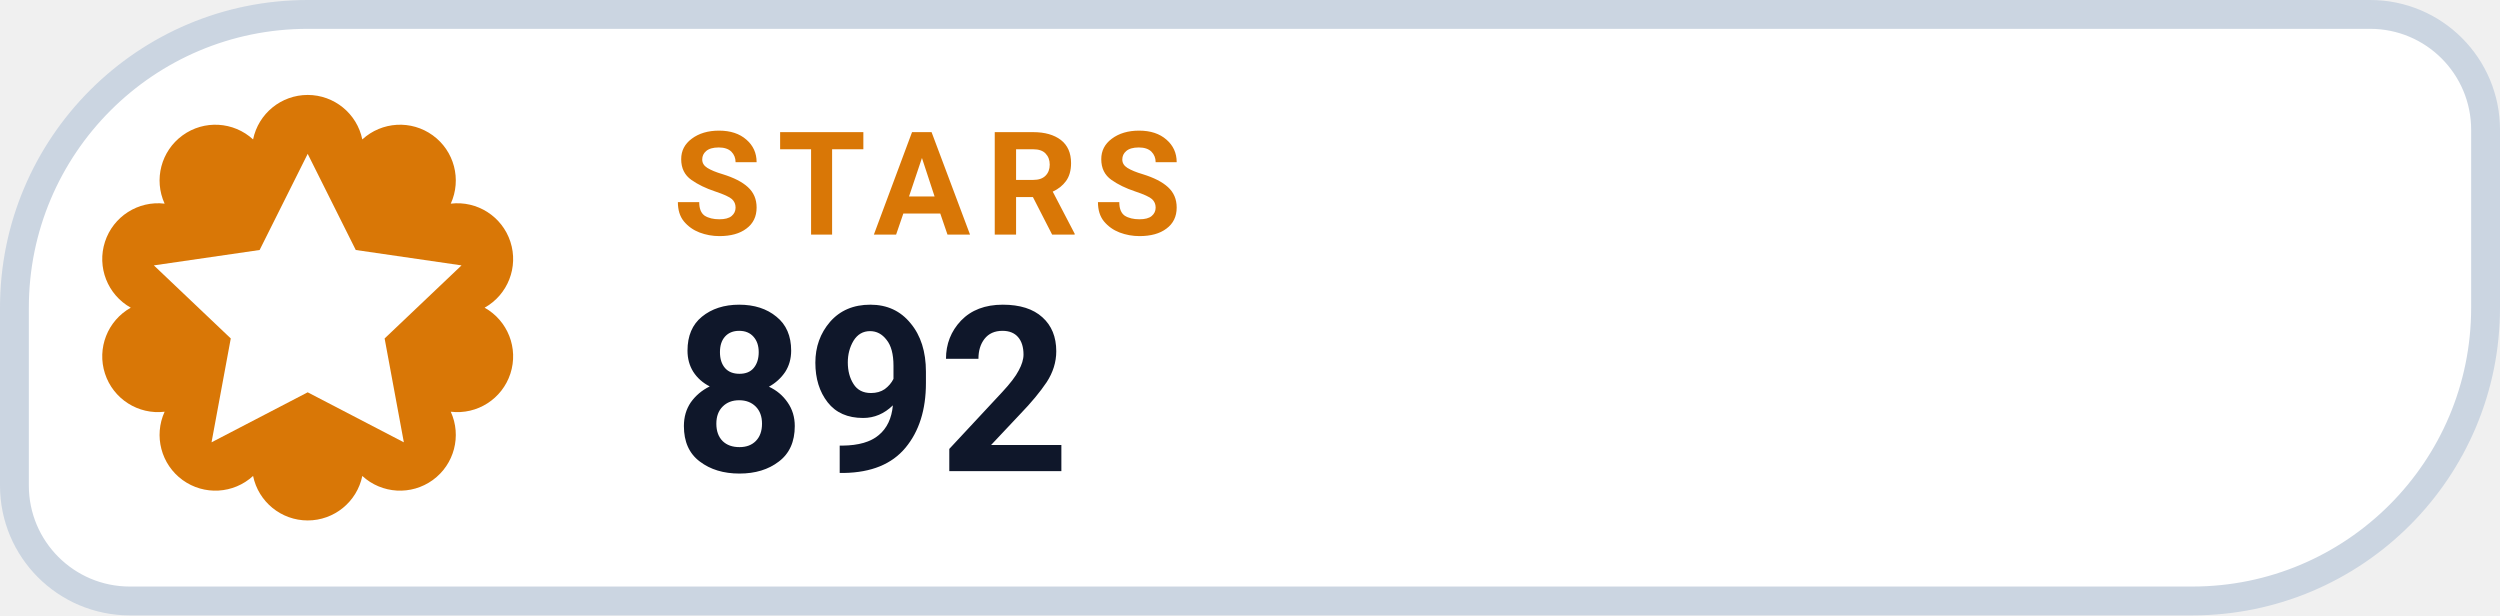
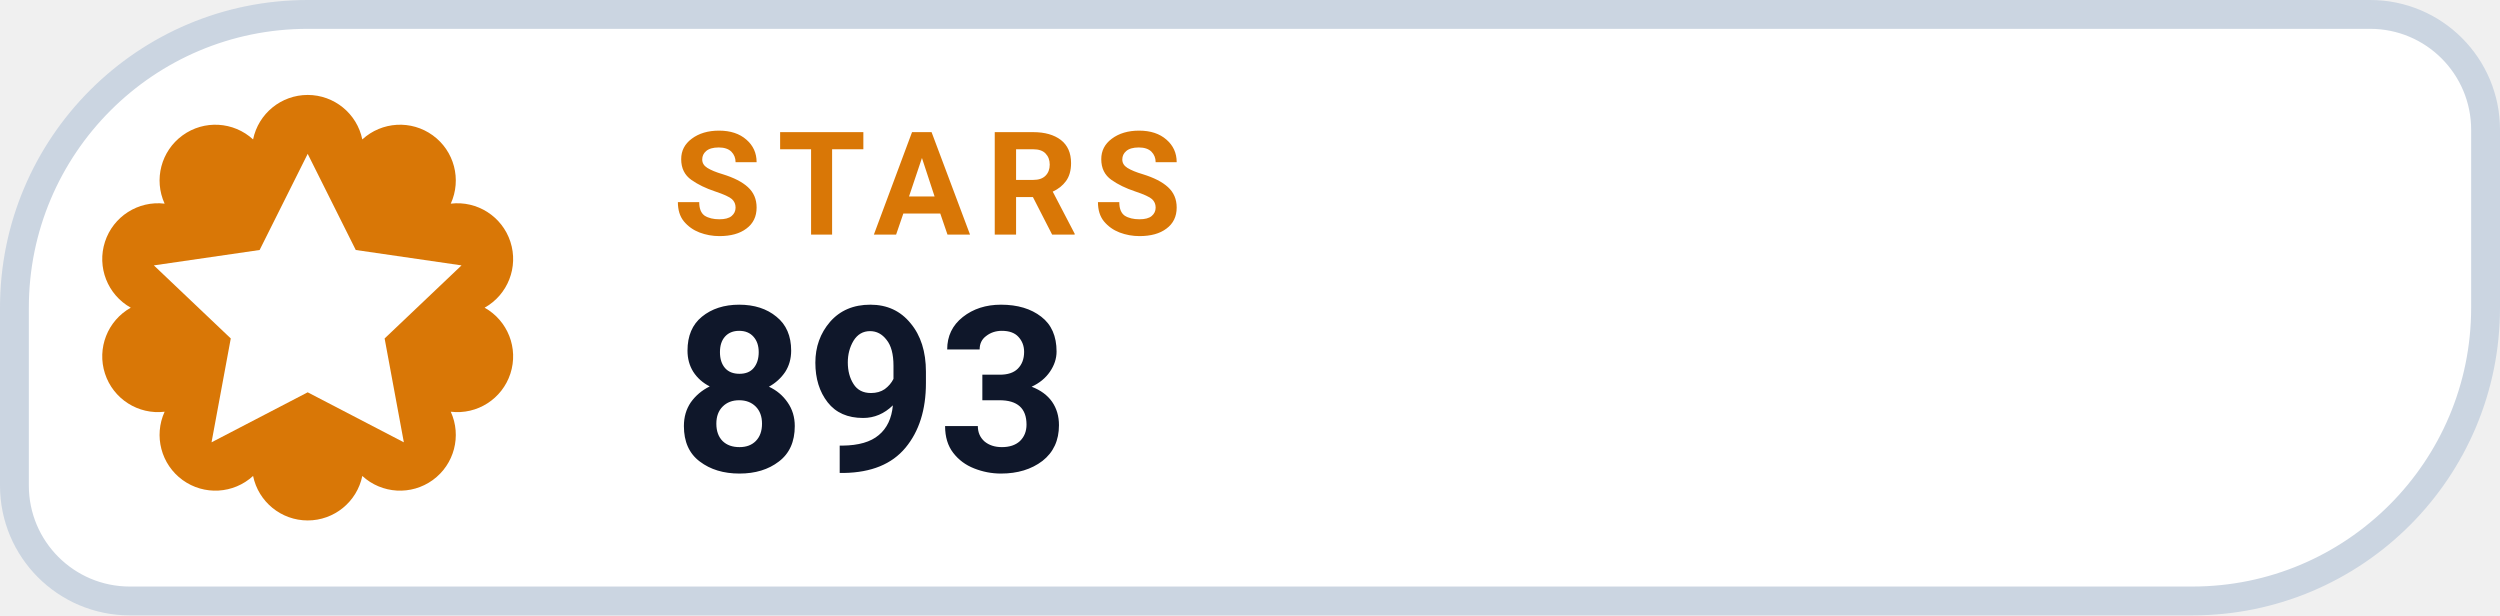
- <svg xmlns="http://www.w3.org/2000/svg" width="130" height="32" viewBox="0 0 130 32" role="img" aria-label="STARS 892">
+ <svg xmlns="http://www.w3.org/2000/svg" width="130" height="32" viewBox="0 0 130 32" role="img" aria-label="STARS 893">
  <path d="M 16.00 0.75 H 123.25 A 6.00 6.00 0 0 1 129.25 6.75 V 16.00 A 15.25 15.25 0 0 1 114.00 31.25 H 6.75 A 6.00 6.00 0 0 1 0.75 25.25 V 16.00 A 15.25 15.25 0 0 1 16.00 0.75 Z" fill="#FFFFFF" stroke="#CBD5E1" stroke-width="1.5" />
  <path d="M 13.16 7.25 A 2.90 2.90 0 0 1 18.84 7.25 A 2.90 2.90 0 0 1 23.44 10.59 A 2.90 2.90 0 0 1 25.20 16.00 A 2.90 2.90 0 0 1 23.44 21.41 A 2.90 2.90 0 0 1 18.84 24.75 A 2.90 2.90 0 0 1 13.16 24.75 A 2.90 2.90 0 0 1 8.56 21.41 A 2.90 2.90 0 0 1 6.80 16.00 A 2.90 2.90 0 0 1 8.56 10.59 A 2.90 2.90 0 0 1 13.16 7.25 Z" fill="#D97706" />
  <g transform="translate(16 16)" style="color:#FFFFFF;">
    <path d="M0 -8 l2.5 5 5.5 .8 -4 3.8 1 5.4 -5 -2.6 -5 2.6 1 -5.4 -4 -3.8 5.5 -.8 Z" fill="currentColor" />
  </g>
  <text x="35" y="12.2" fill="#D97706" font-family="-apple-system,BlinkMacSystemFont,'Segoe UI',Roboto,Helvetica,Arial,sans-serif" font-size="7.5" font-weight="700" letter-spacing=".8">STARS</text>
-   <text x="35" y="24.5" fill="#0F172A" font-family="-apple-system,BlinkMacSystemFont,'Segoe UI',Roboto,Helvetica,Arial,sans-serif" font-size="12" font-weight="750">892</text>
+   <text x="35" y="24.5" fill="#0F172A" font-family="-apple-system,BlinkMacSystemFont,'Segoe UI',Roboto,Helvetica,Arial,sans-serif" font-size="12" font-weight="750">893</text>
</svg>
